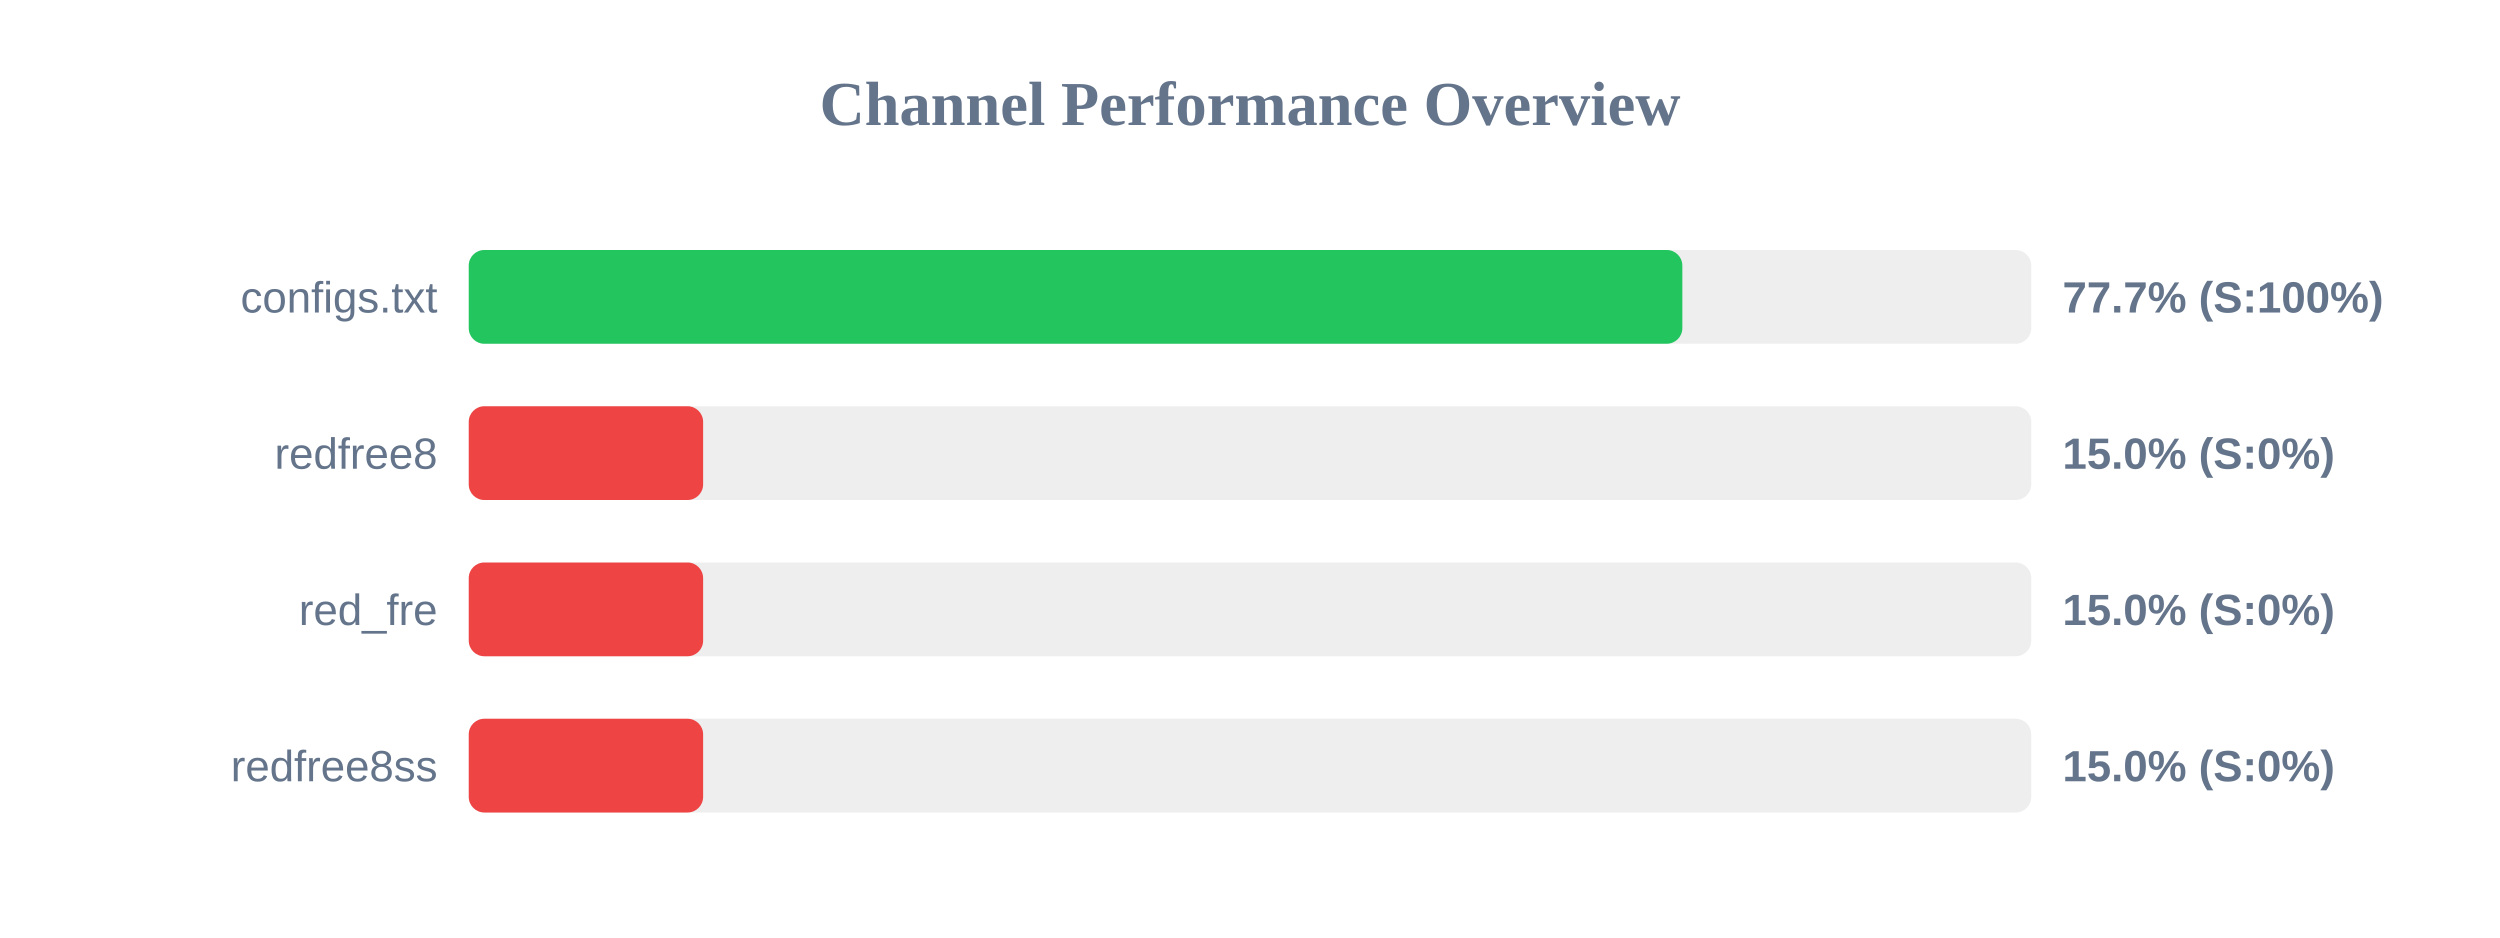
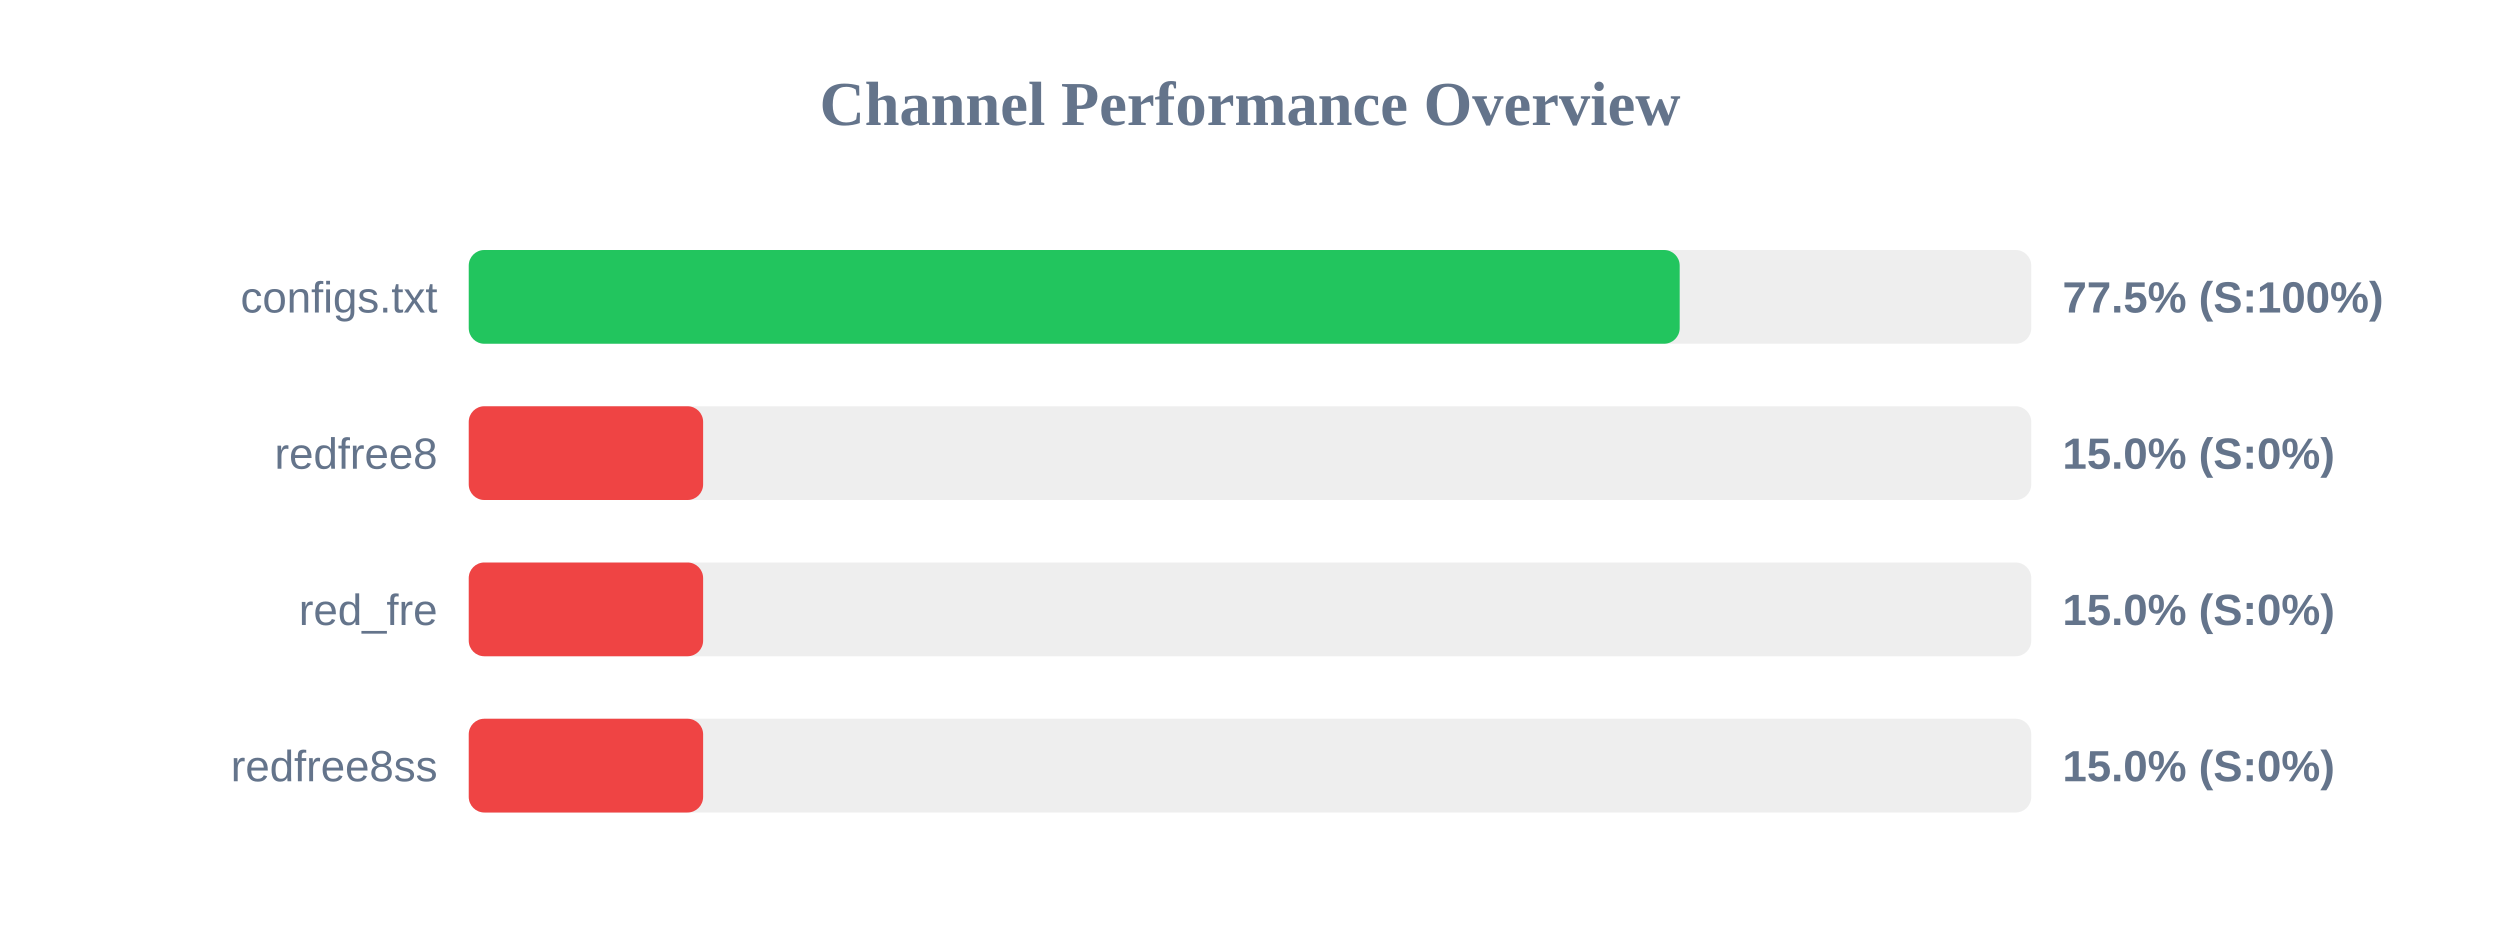
<svg xmlns="http://www.w3.org/2000/svg" width="800" height="300" version="1.1">
  <style>
        .row { font: 14px Arial; fill: #64748b; }
        .score { font: bold 14px Arial; fill: #64748b; }
    </style>
  <text x="400" y="40" text-anchor="middle" font-size="20px" font-weight="bold" fill="#64748b">Channel Performance Overview</text>
  <rect x="150" y="80" width="500" height="30" fill="#eee" rx="5" />
-   <rect x="150" y="80" width="388.35" height="30" fill="#22c55e" rx="5" />
+   <rect x="150" y="80" width="387.5" height="30" fill="#22c55e" rx="5" />
  <text x="140" y="100" text-anchor="end" class="row">configs.txt</text>
-   <text x="660" y="100" text-anchor="start" class="score">77.7% (S:100%)</text>
+   <text x="660" y="100" text-anchor="start" class="score">77.5% (S:100%)</text>
  <rect x="150" y="130" width="500" height="30" fill="#eee" rx="5" />
  <rect x="150" y="130" width="75.0" height="30" fill="#ef4444" rx="5" />
  <text x="140" y="150" text-anchor="end" class="row">redfree8</text>
  <text x="660" y="150" text-anchor="start" class="score">15.0% (S:0%)</text>
  <rect x="150" y="180" width="500" height="30" fill="#eee" rx="5" />
  <rect x="150" y="180" width="75.0" height="30" fill="#ef4444" rx="5" />
  <text x="140" y="200" text-anchor="end" class="row">red_fre</text>
  <text x="660" y="200" text-anchor="start" class="score">15.0% (S:0%)</text>
  <rect x="150" y="230" width="500" height="30" fill="#eee" rx="5" />
  <rect x="150" y="230" width="75.0" height="30" fill="#ef4444" rx="5" />
  <text x="140" y="250" text-anchor="end" class="row">redfree8ss</text>
  <text x="660" y="250" text-anchor="start" class="score">15.0% (S:0%)</text>
</svg>
